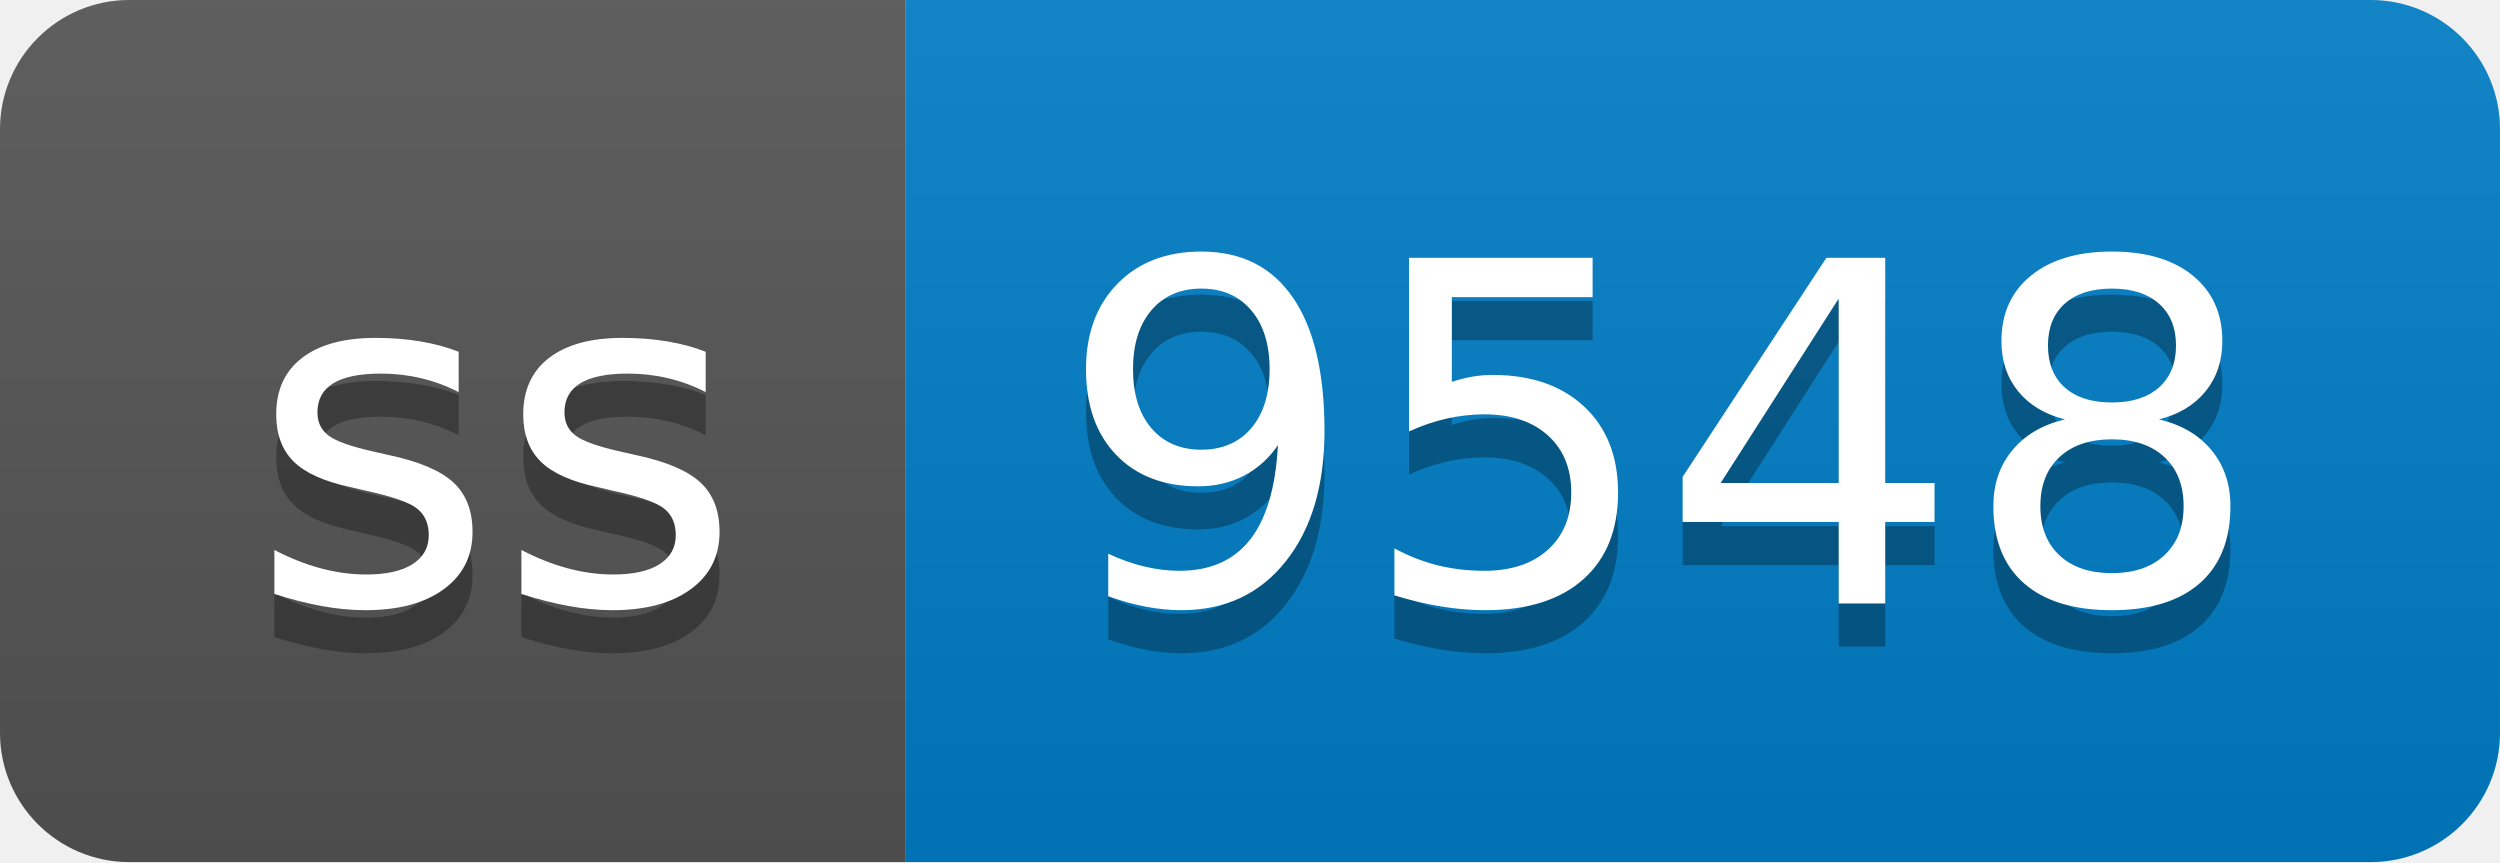
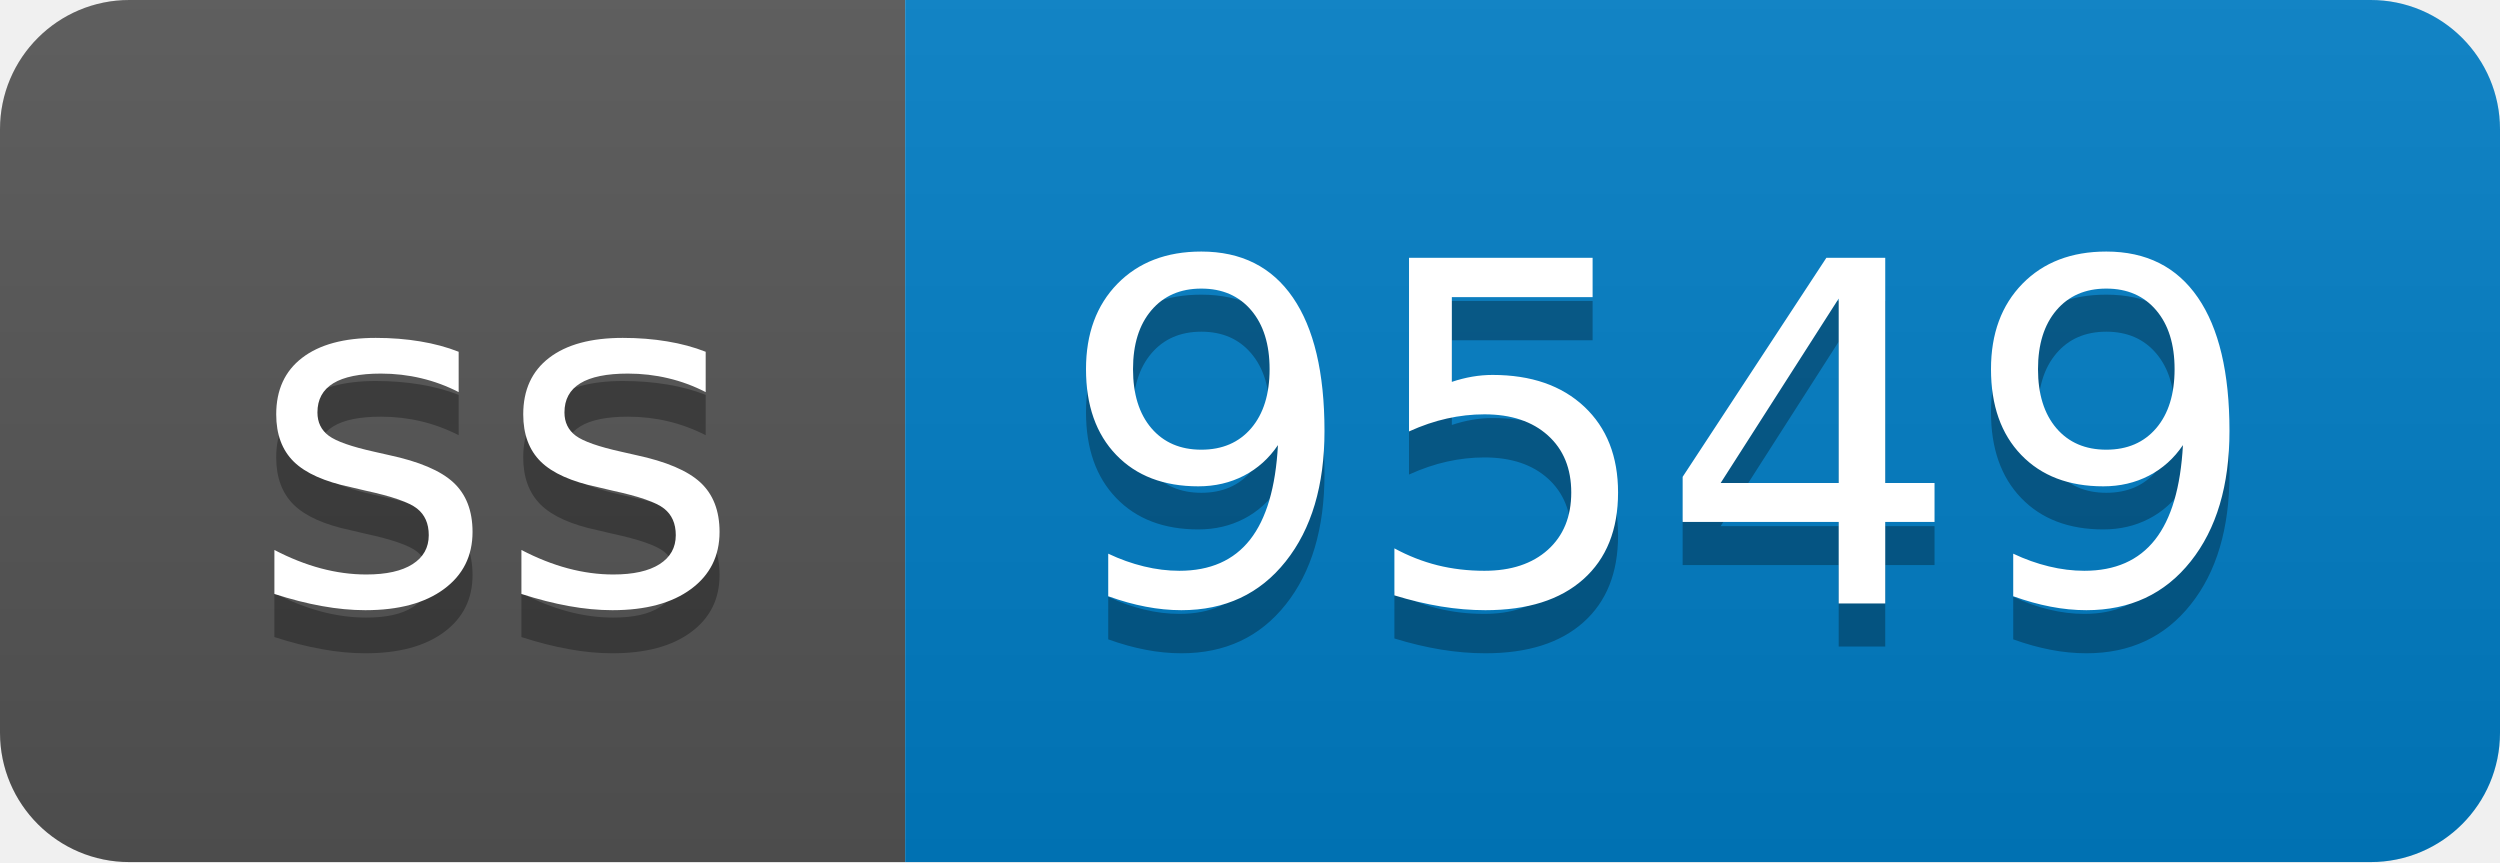
- <svg xmlns="http://www.w3.org/2000/svg" width="58" height="20" role="img" aria-label="ss: 9548">
+ <svg xmlns="http://www.w3.org/2000/svg" width="58" height="20" role="img" aria-label="ss: 9549">
  <linearGradient id="s" x2="0" y2="100%">
    <stop offset="0" stop-color="#bbb" stop-opacity=".1" />
    <stop offset="1" stop-opacity=".1" />
  </linearGradient>
  <clipPath id="r">
    <rect width="58" height="20" rx="3" fill="#fff" />
  </clipPath>
  <g clip-path="url(#r)">
    <rect width="21" height="20" fill="#555" />
    <rect x="21" width="37" height="20" fill="#007ec6" />
    <rect width="58" height="20" fill="url(#s)" />
  </g>
  <g fill="#fff" text-anchor="middle" font-family="Verdana,Geneva,DejaVu Sans,sans-serif" text-rendering="geometricPrecision" font-size="110">
    <text aria-hidden="true" x="115" y="150" fill="#010101" fill-opacity=".3" transform="scale(.1)" textLength="110">ss</text>
    <text x="115" y="140" transform="scale(.1)" fill="#fff" textLength="110">ss</text>
-     <text aria-hidden="true" x="385" y="150" fill="#010101" fill-opacity=".3" transform="scale(.1)" textLength="270">9548</text>
-     <text x="385" y="140" transform="scale(.1)" fill="#fff" textLength="270">9548</text>
+     <text aria-hidden="true" x="385" y="150" fill="#010101" fill-opacity=".3" transform="scale(.1)" textLength="270">9549</text>
+     <text x="385" y="140" transform="scale(.1)" fill="#fff" textLength="270">9549</text>
  </g>
</svg>
